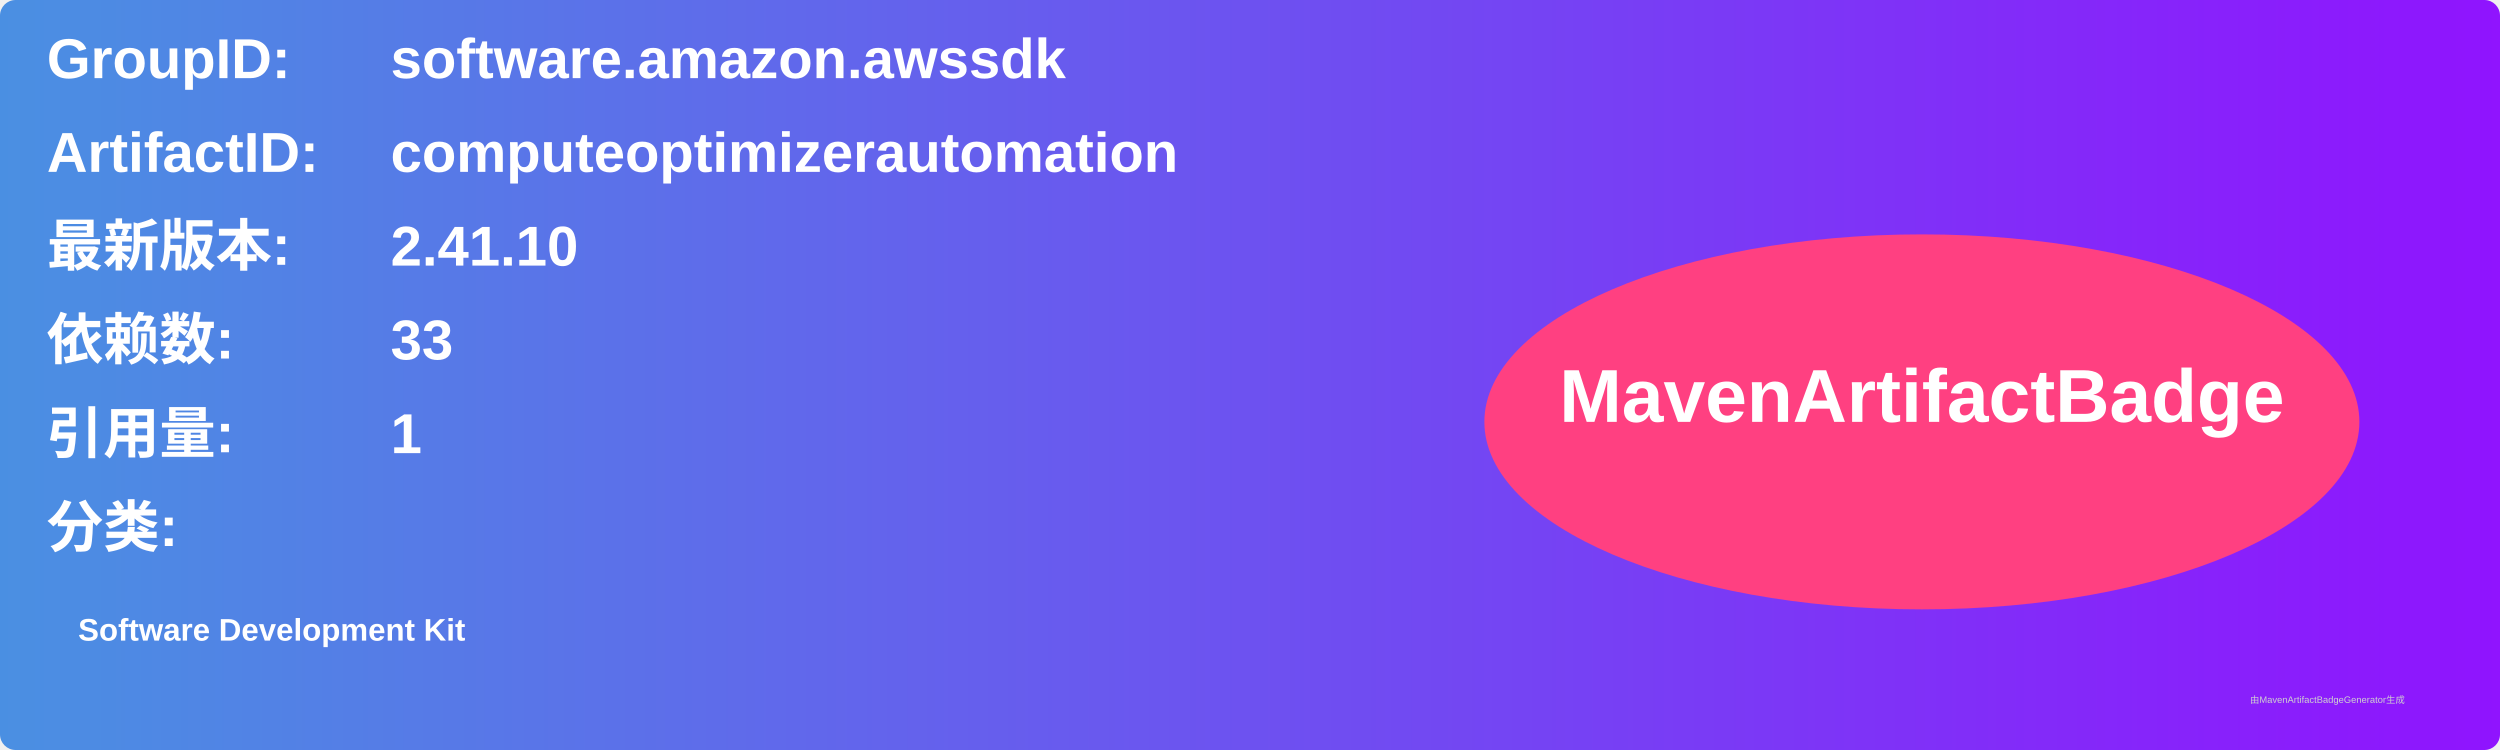
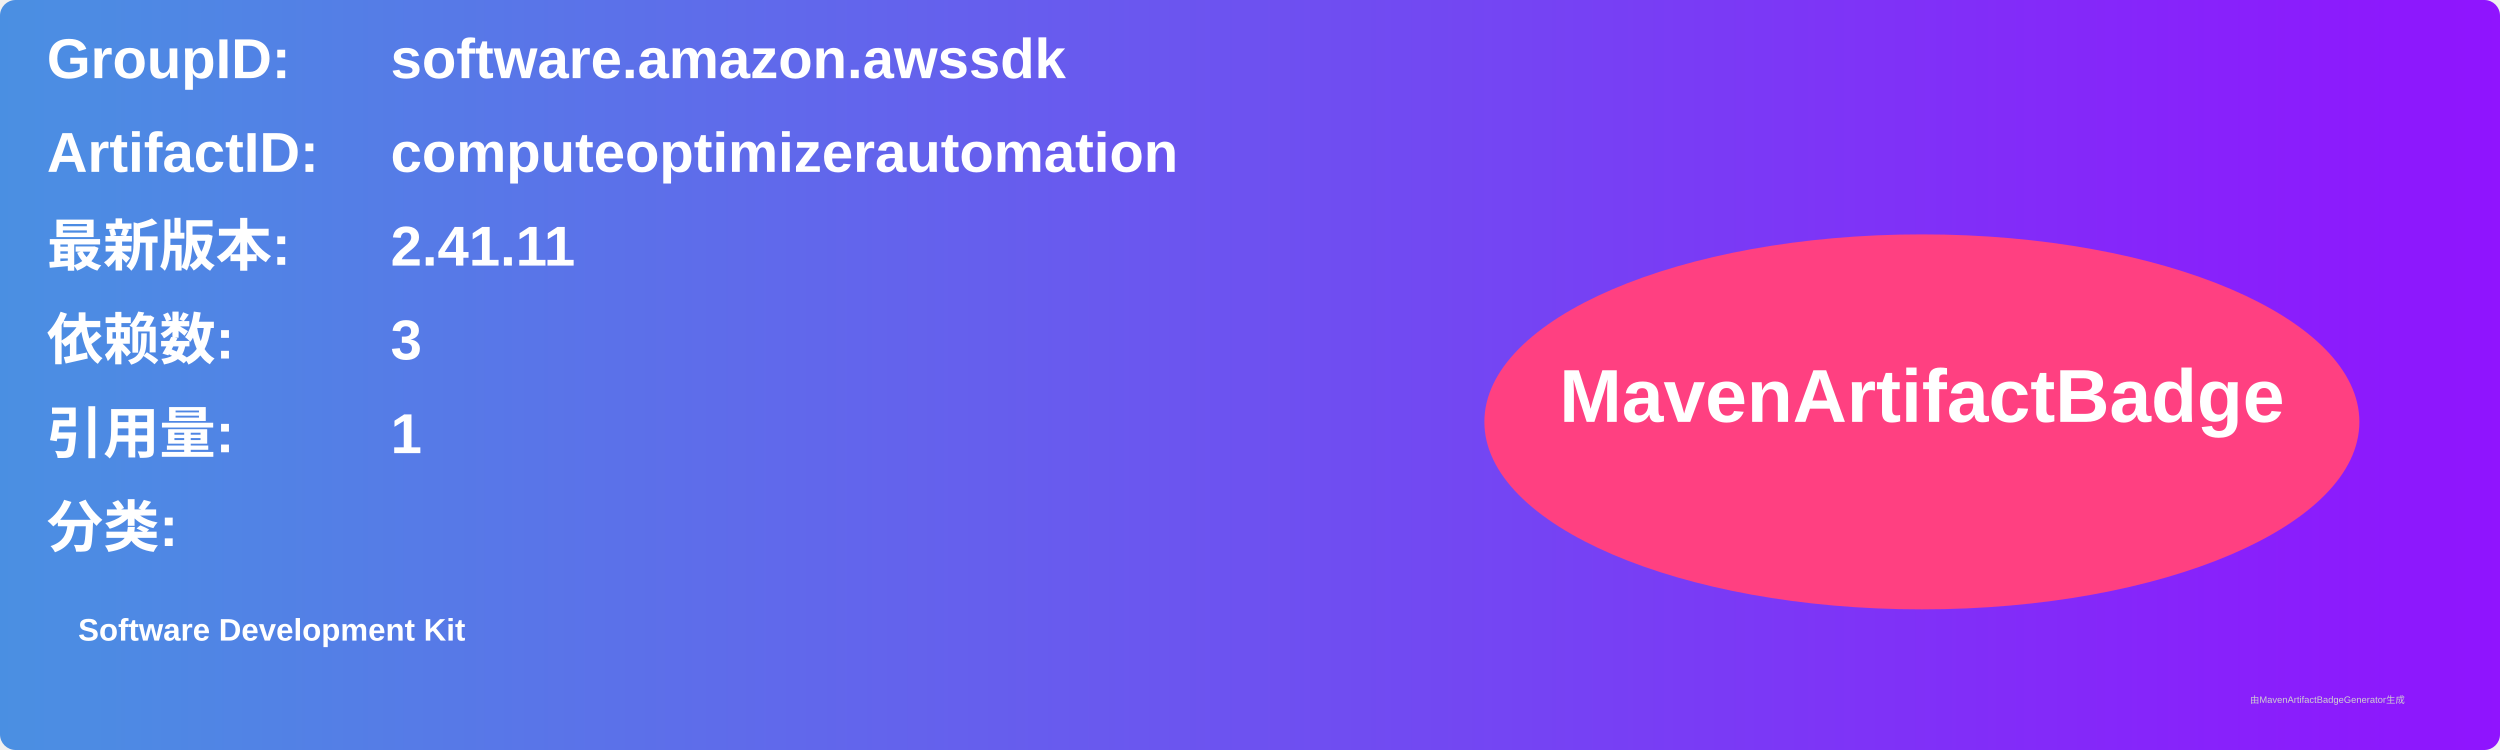
<svg xmlns="http://www.w3.org/2000/svg" width="800" height="240" viewBox="0 0 800 240">
  <linearGradient id="grad" x1="0%" y1="0%" x2="100%" y2="0%">
    <stop offset="0%" stop-color="#4a90e2" />
    <stop offset="100%" stop-color="#9013fe" />
  </linearGradient>
  <rect width="100%" height="100%" rx="5" ry="5" fill="url(#grad)" />
  <g transform="translate(15, 15)">
    <text x="0" y="10" font-family="Arial" font-size="18" fill="white" font-weight="bold" width="260">GroupID:</text>
    <text x="110" y="10" font-family="Arial" font-size="18" fill="white" font-weight="bold" width="460">software.amazon.awssdk</text>
    <text x="0" y="40" font-family="Arial" font-size="18" fill="white" font-weight="bold" width="260">ArtifactID:</text>
    <text x="110" y="40" font-family="Arial" font-size="18" fill="white" font-weight="bold" width="460">computeoptimizerautomation</text>
    <text x="0" y="70" font-family="Arial" font-size="18" fill="white" font-weight="bold">最新版本:</text>
    <text x="110" y="70" font-family="Arial" font-size="18" fill="white" font-weight="bold">
-       <tspan font-weight="bold">2.41.10</tspan>
+       <tspan font-weight="bold">2.41.11</tspan>
    </text>
    <text x="0" y="100" font-family="Arial" font-size="18" fill="white" font-weight="bold">依赖数: </text>
    <text x="110" y="100" font-family="Arial" font-size="18" fill="white">
-       <tspan font-weight="bold">33</tspan>
+       <tspan font-weight="bold">3</tspan>
    </text>
    <text x="0" y="130" font-family="Arial" font-size="18" fill="white" font-weight="bold">引用量: </text>
    <text x="110" y="130" font-family="Arial" font-size="18" fill="white">
      <tspan font-weight="bold">1</tspan>
    </text>
    <text x="0" y="160" font-family="Arial" font-size="18" fill="white" font-weight="bold">分类:</text>
    <text x="10" y="190" font-family="Arial" font-size="10" fill="white">
      <tspan font-weight="bold">Software Development Kit</tspan>
    </text>
    <ellipse cx="600" cy="120" rx="140" ry="60" fill="#ff4081" />
    <text x="600" y="120" text-anchor="middle" font-family="Arial" font-size="24" fill="white" font-weight="bold">MavenArtifactBadge</text>
  </g>
  <text x="720" y="225" font-family="Arial" font-size="3" fill="#d0d0d0">由MavenArtifactBadgeGenerator生成</text>
</svg>
